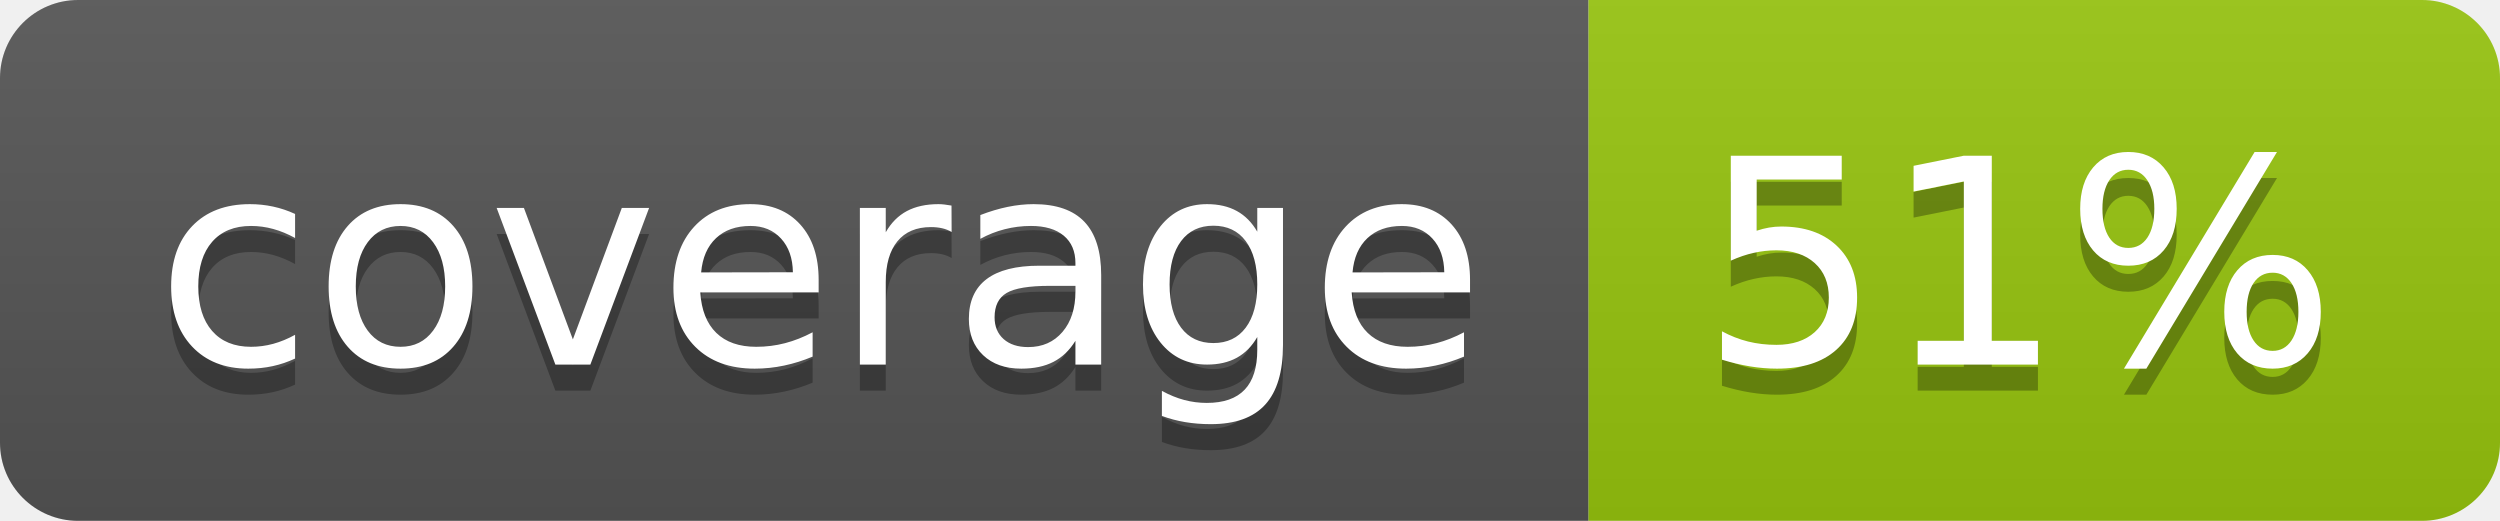
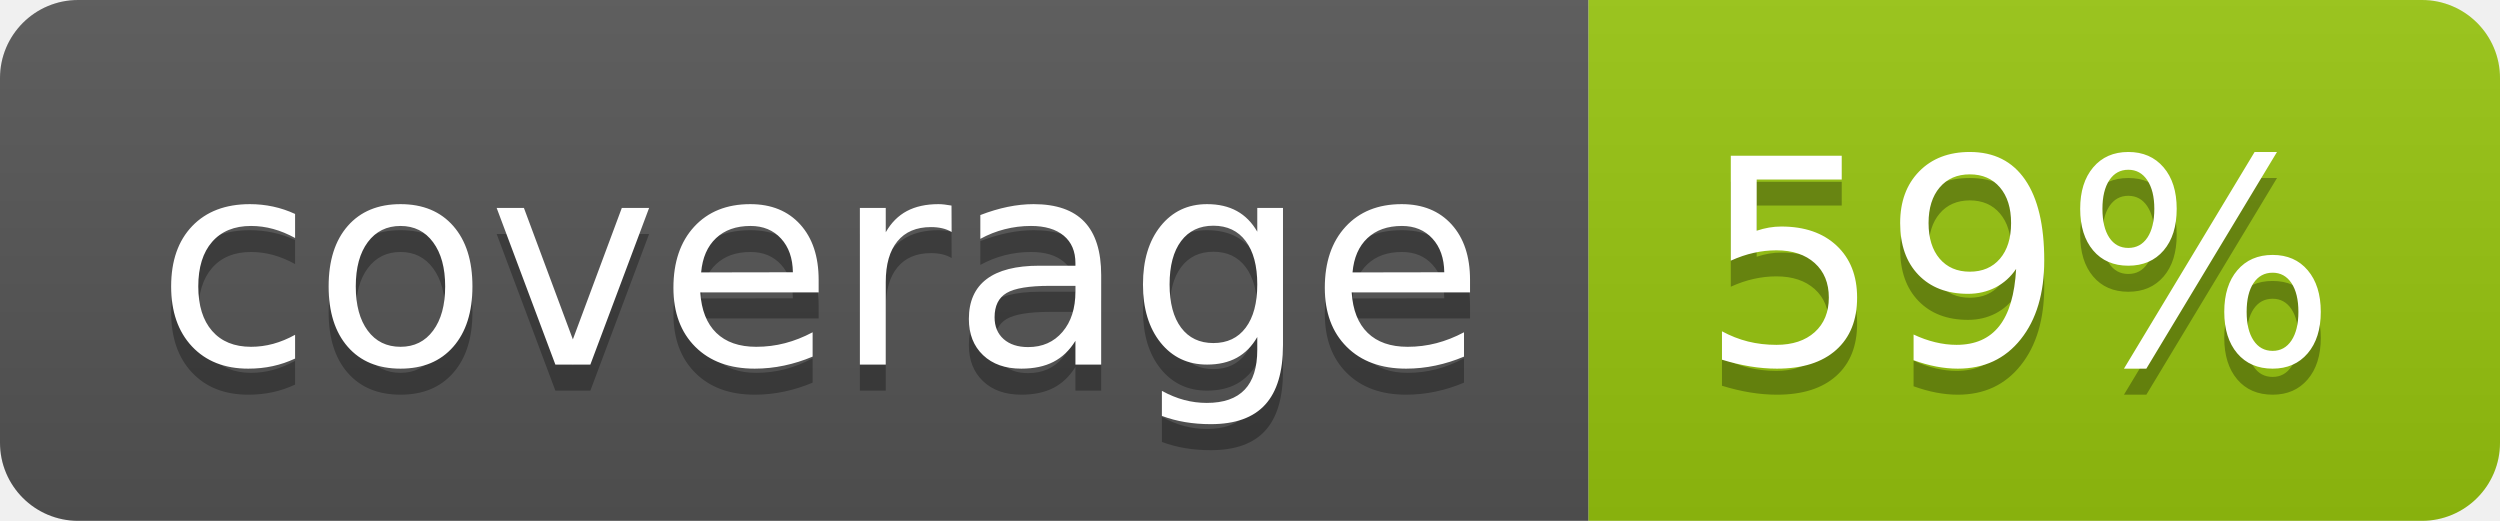
<svg xmlns="http://www.w3.org/2000/svg" width="96" height="20">
  <linearGradient id="b" x2="0" y2="100%">
    <stop offset="0" stop-color="#bbb" stop-opacity=".1" />
    <stop offset="1" stop-opacity=".1" />
  </linearGradient>
  <clipPath id="a">
    <rect width="96" height="20" rx="3" fill="#fff" />
  </clipPath>
  <g clip-path="url(#a)">
    <path fill="#555" d="M0 0h61v20H0z" />
    <path fill="#97C50F" d="M61 0h35v20H61z" />
    <path fill="url(#b)" d="M0 0h96v20H0z" />
  </g>
  <g fill="#fff" text-anchor="middle" font-family="DejaVu Sans,Verdana,Geneva,sans-serif" font-size="110">
    <text x="315" y="150" fill="#010101" fill-opacity=".3" transform="scale(.1)" textLength="510">coverage</text>
    <text x="315" y="140" transform="scale(.1)" textLength="510">coverage</text>
-     <text x="775" y="150" fill="#010101" fill-opacity=".3" transform="scale(.1)" textLength="250">51%</text>
-     <text x="775" y="140" transform="scale(.1)" textLength="250">51%</text>
+     <text x="775" y="150" fill="#010101" fill-opacity=".3" transform="scale(.1)" textLength="250">59%</text>
+     <text x="775" y="140" transform="scale(.1)" textLength="250">59%</text>
  </g>
</svg>
